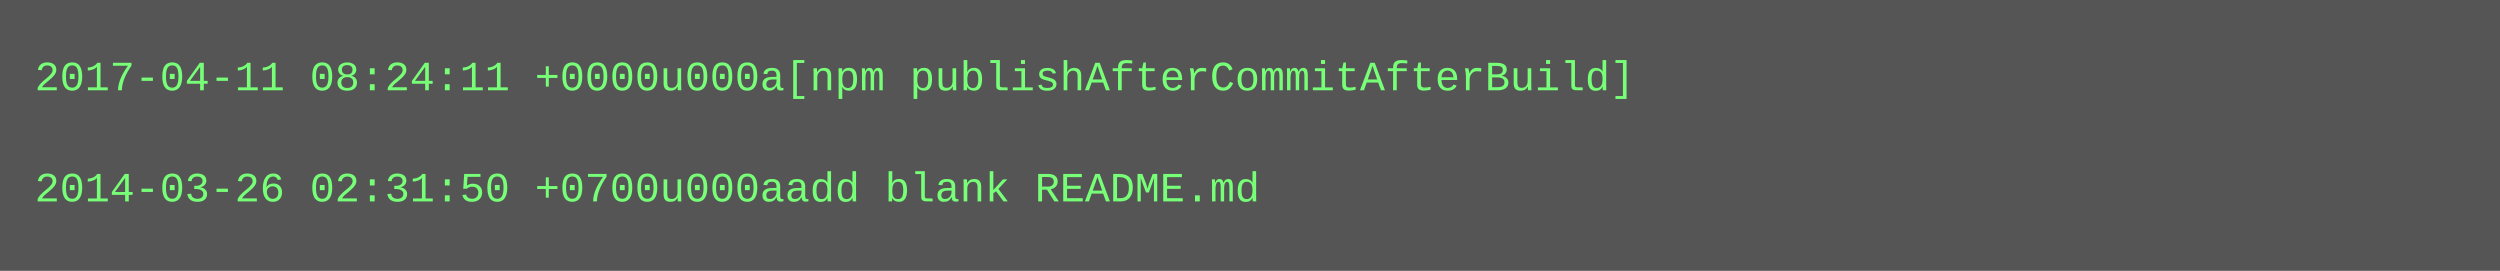
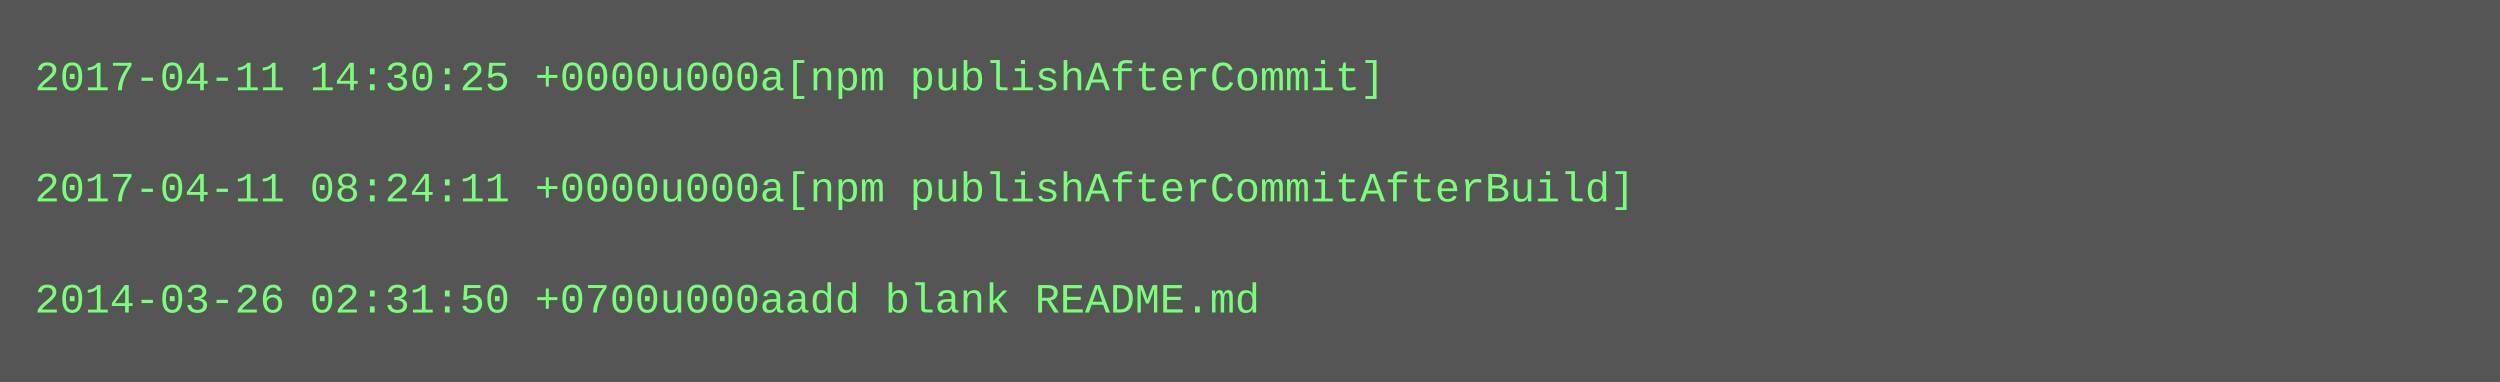
- <svg xmlns="http://www.w3.org/2000/svg" height="78" width="720">
-   <rect height="78" fill="#555" width="720" />
+ <svg xmlns="http://www.w3.org/2000/svg" height="110" width="720">
+   <rect height="110" fill="#555" width="720" />
  <text fill="#7f7" font-family="Courier New" font-size="12" xml:space="preserve">
-     <tspan x="10" y="26">2017-04-11 08:24:11 +0000u000a[npm publishAfterCommitAfterBuild]</tspan>
+     <tspan x="10" y="26">2017-04-11 14:30:25 +0000u000a[npm publishAfterCommit]</tspan>
    <tspan x="10" y="42" />
-     <tspan x="10" y="58">2014-03-26 02:31:50 +0700u000aadd blank README.md</tspan>
+     <tspan x="10" y="58">2017-04-11 08:24:11 +0000u000a[npm publishAfterCommitAfterBuild]</tspan>
+     <tspan x="10" y="74" />
+     <tspan x="10" y="90">2014-03-26 02:31:50 +0700u000aadd blank README.md</tspan>
  </text>
</svg>
